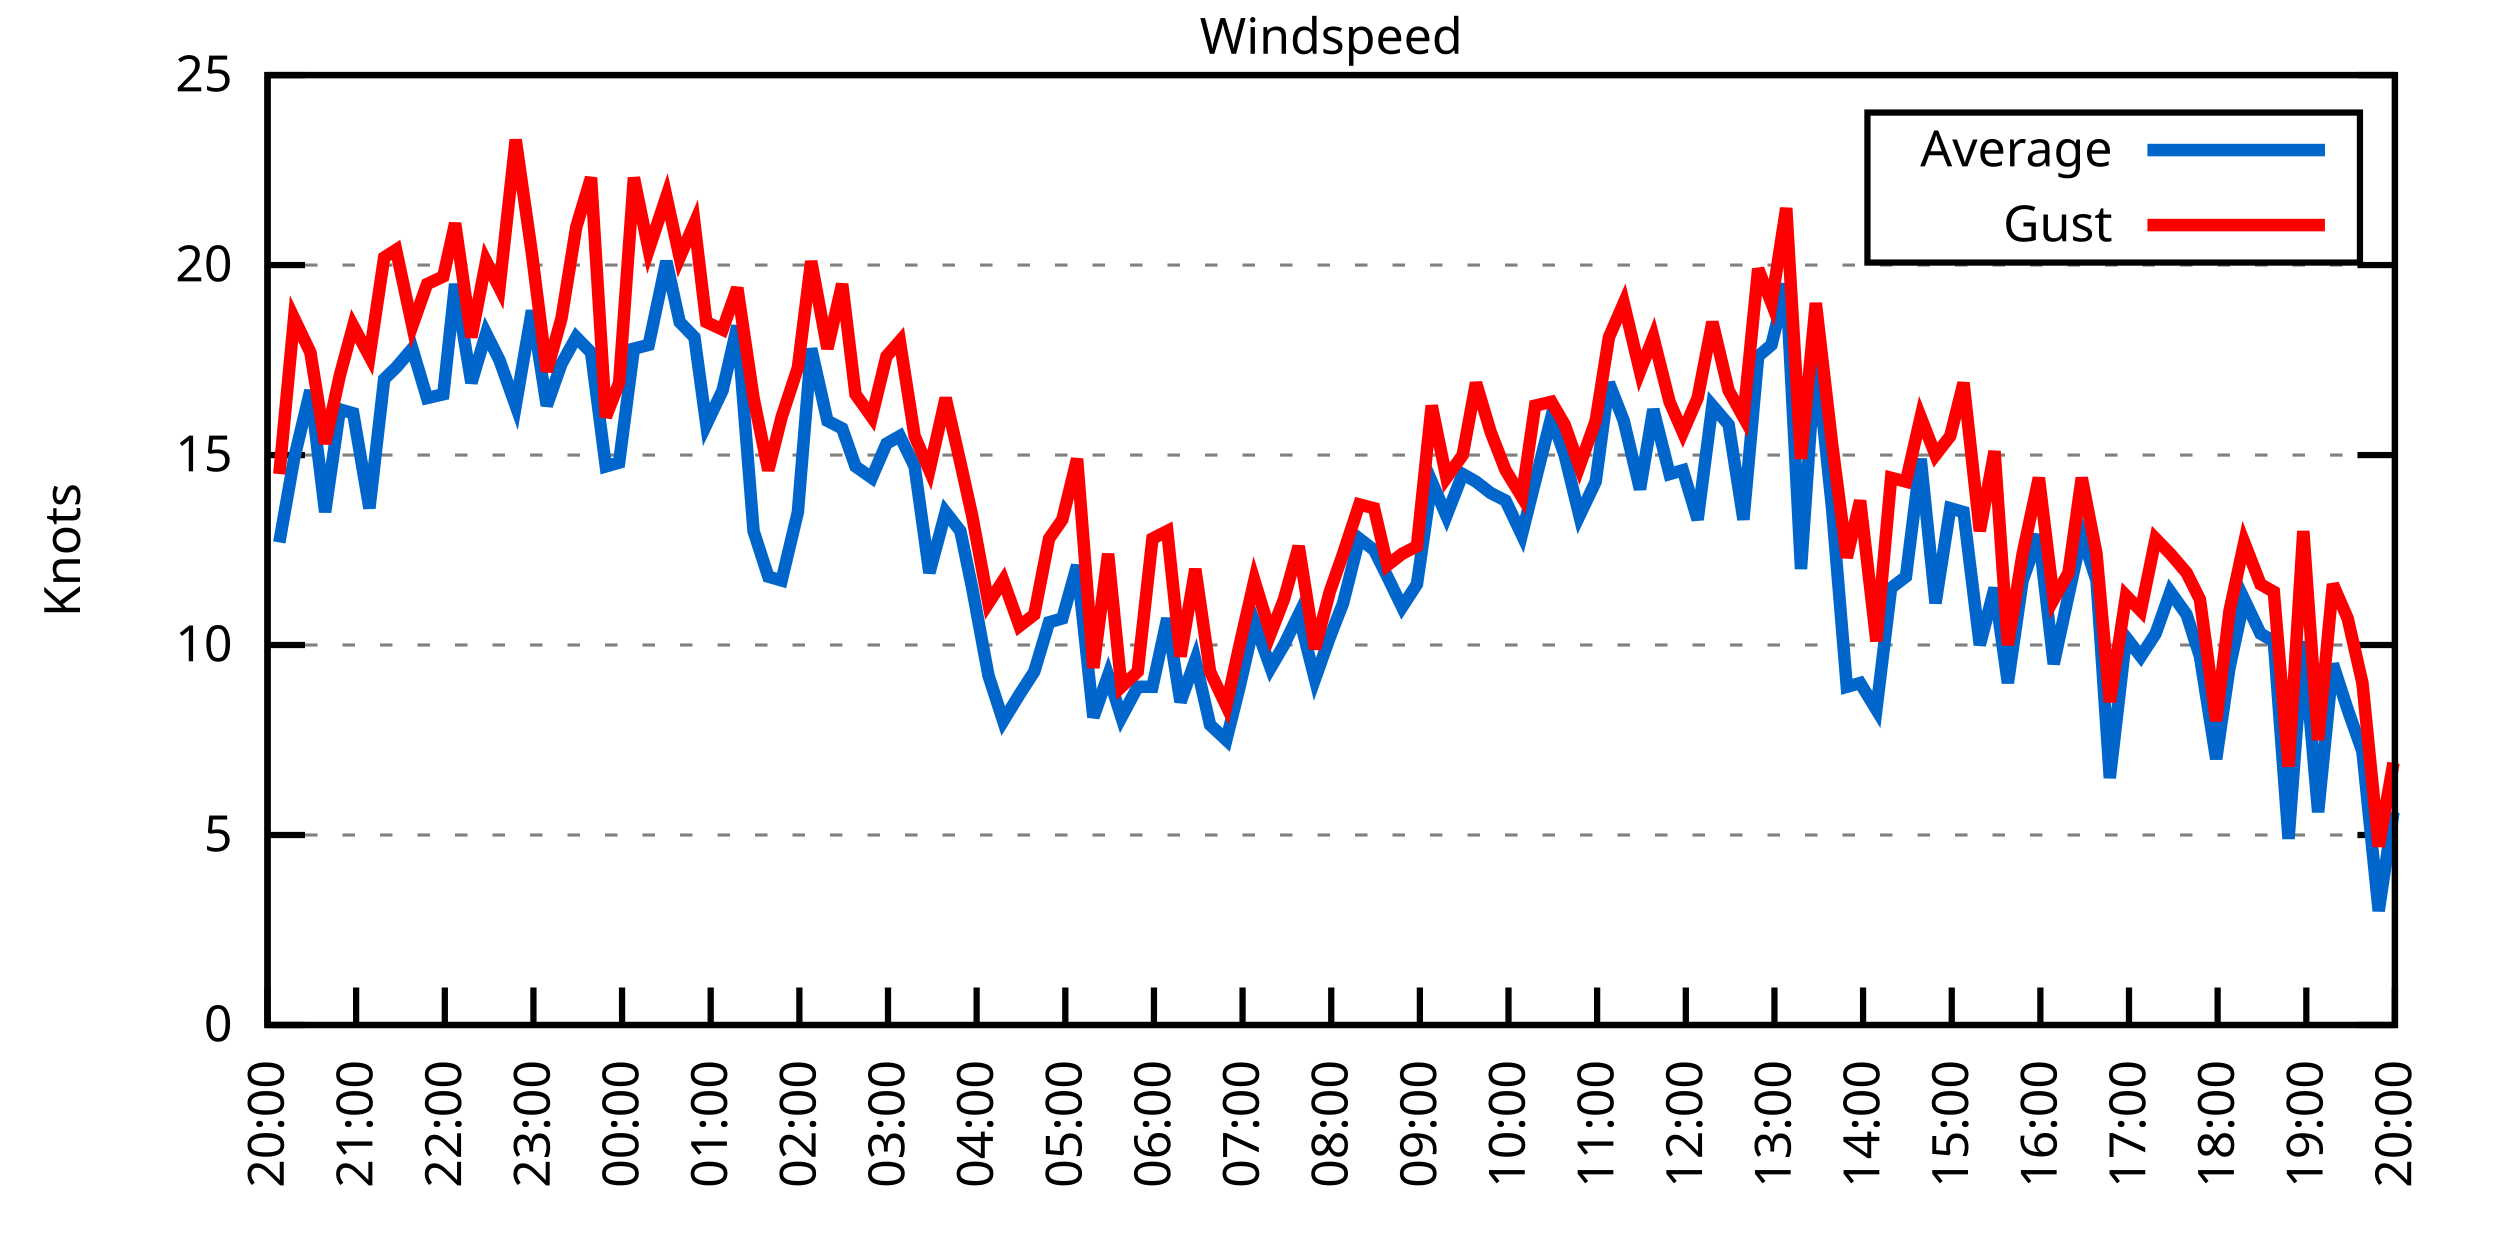
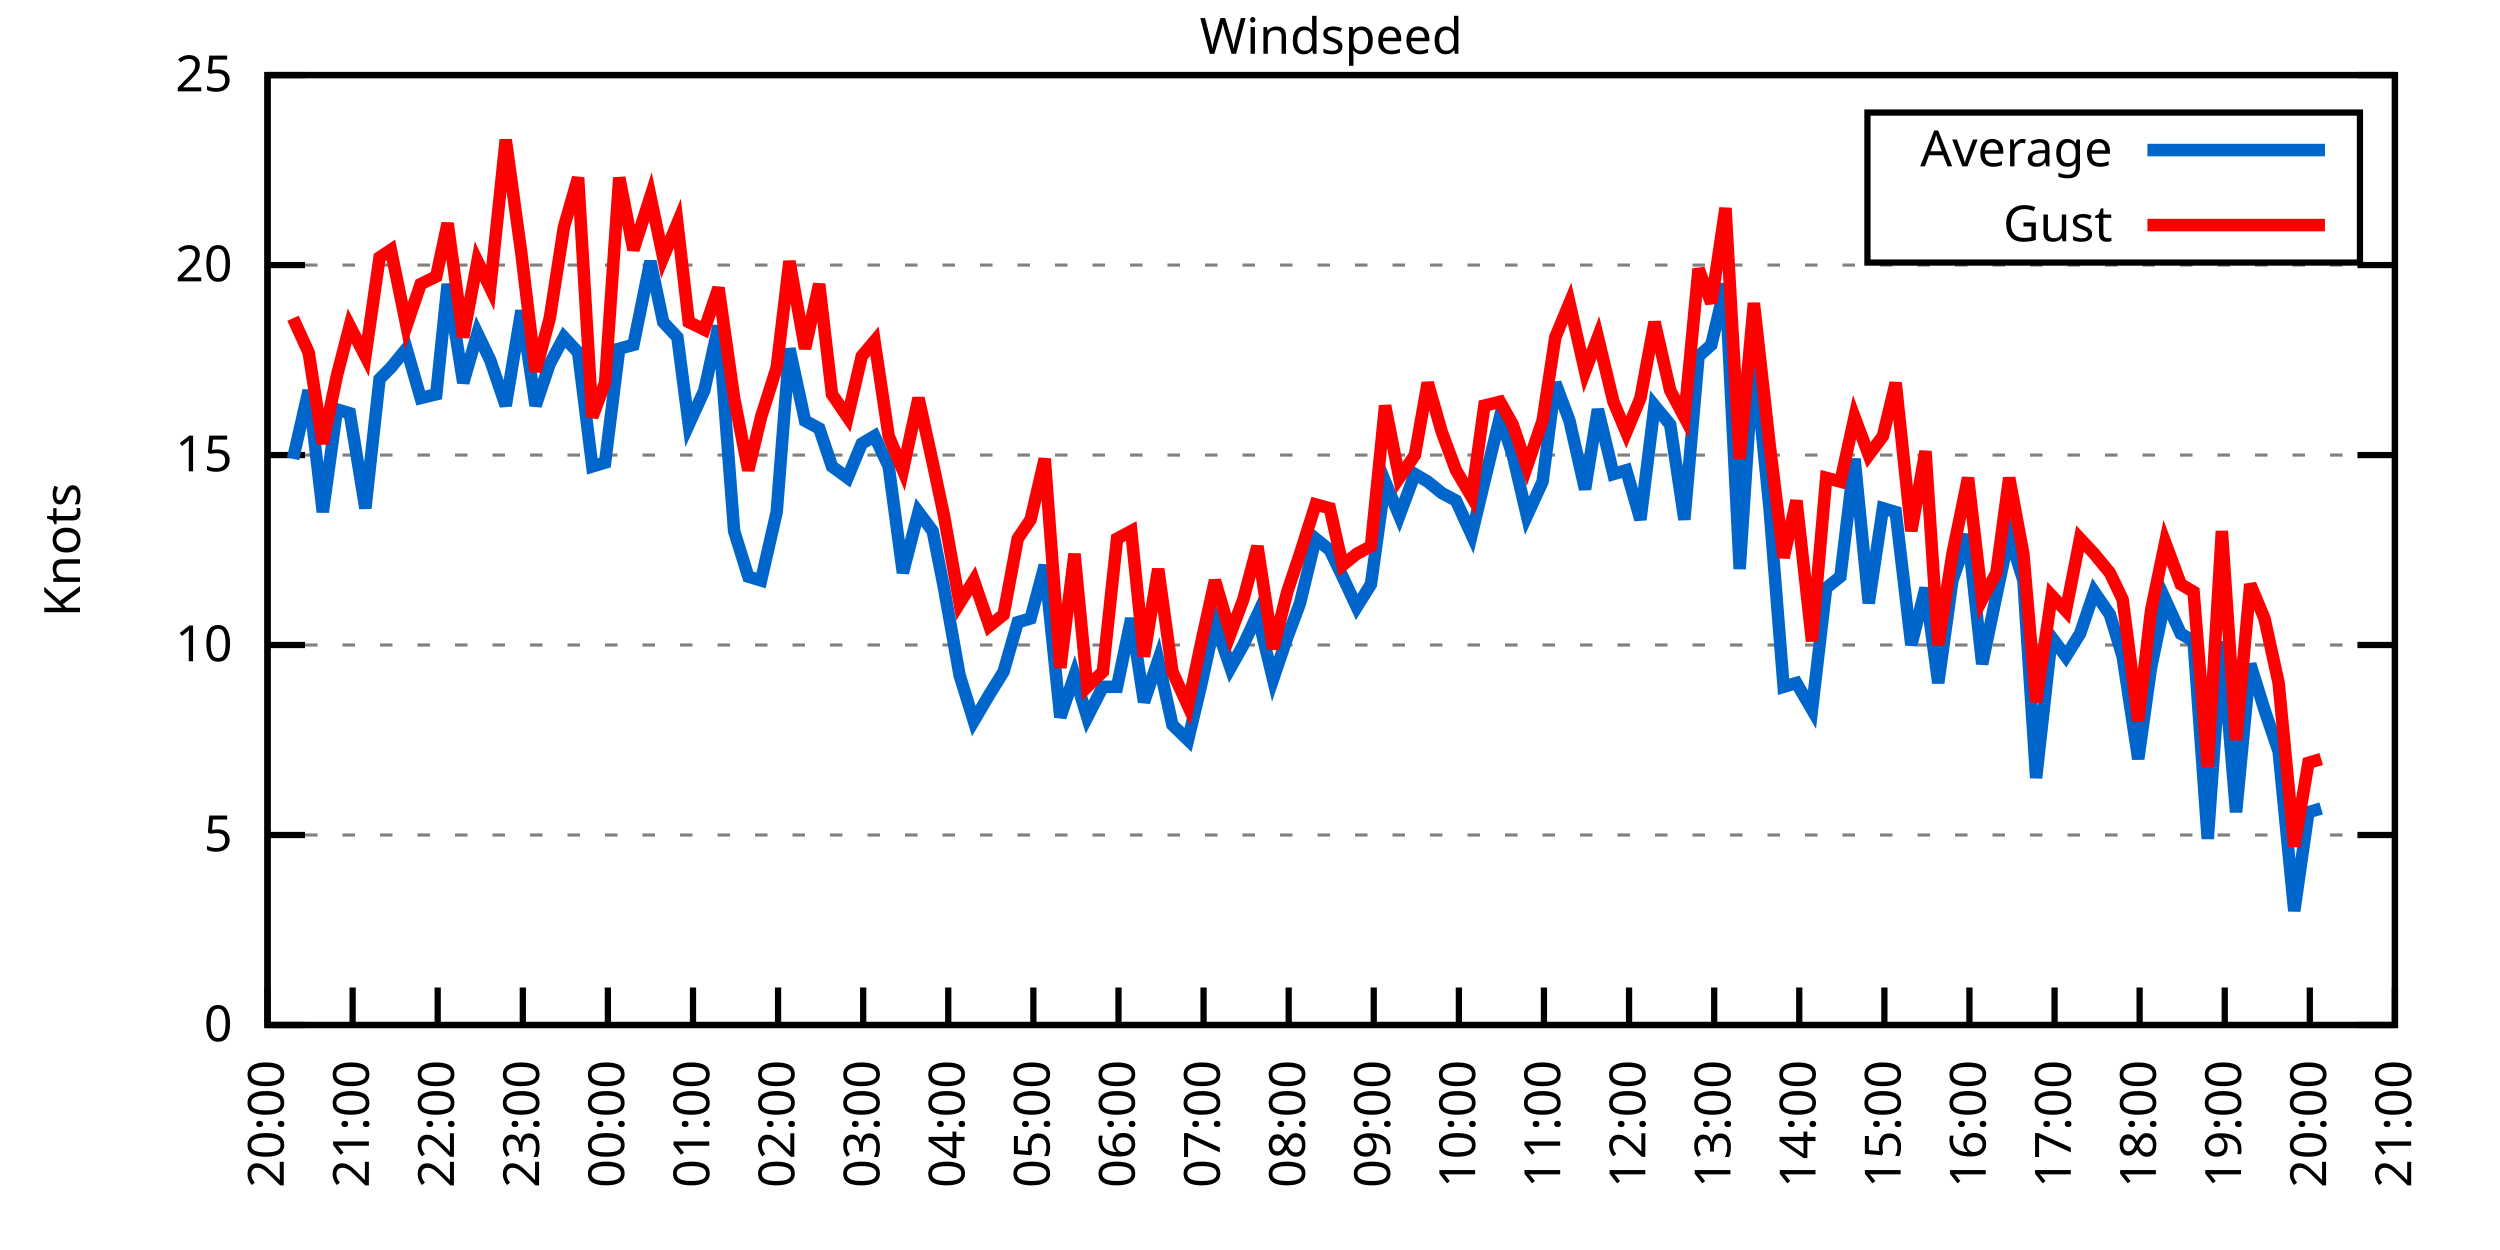
<svg xmlns="http://www.w3.org/2000/svg" xmlns:xlink="http://www.w3.org/1999/xlink" width="400" height="200" viewBox="0 0 400 200">
  <g id="gnuplot_canvas">
    <rect x="0" y="0" width="400" height="200" fill="none" />
    <defs>
      <circle id="gpDot" r="0.5" stroke-width="0.5" stroke="currentColor" />
      <path id="gpPt0" stroke-width="0.333" stroke="currentColor" d="M-1,0 h2 M0,-1 v2" />
      <path id="gpPt1" stroke-width="0.333" stroke="currentColor" d="M-1,-1 L1,1 M1,-1 L-1,1" />
      <path id="gpPt2" stroke-width="0.333" stroke="currentColor" d="M-1,0 L1,0 M0,-1 L0,1 M-1,-1 L1,1 M-1,1 L1,-1" />
      <rect id="gpPt3" stroke-width="0.333" stroke="currentColor" x="-1" y="-1" width="2" height="2" />
      <rect id="gpPt4" stroke-width="0.333" stroke="currentColor" fill="currentColor" x="-1" y="-1" width="2" height="2" />
      <circle id="gpPt5" stroke-width="0.333" stroke="currentColor" cx="0" cy="0" r="1" />
      <use xlink:href="#gpPt5" id="gpPt6" fill="currentColor" stroke="none" />
      <path id="gpPt7" stroke-width="0.333" stroke="currentColor" d="M0,-1.33 L-1.33,0.67 L1.33,0.67 z" />
      <use xlink:href="#gpPt7" id="gpPt8" fill="currentColor" stroke="none" />
      <use xlink:href="#gpPt7" id="gpPt9" stroke="currentColor" transform="rotate(180)" />
      <use xlink:href="#gpPt9" id="gpPt10" fill="currentColor" stroke="none" />
      <use xlink:href="#gpPt3" id="gpPt11" stroke="currentColor" transform="rotate(45)" />
      <use xlink:href="#gpPt11" id="gpPt12" fill="currentColor" stroke="none" />
      <path id="gpPt13" stroke-width="0.333" stroke="currentColor" d="M0,1.330 L1.265,0.411 L0.782,-1.067 L-0.782,-1.076 L-1.265,0.411 z" />
      <use xlink:href="#gpPt13" id="gpPt14" fill="currentColor" stroke="none" />
      <filter id="textbox" filterUnits="objectBoundingBox" x="0" y="0" height="1" width="1">
        <feFlood flood-color="white" flood-opacity="1" result="bgnd" />
        <feComposite in="SourceGraphic" in2="bgnd" operator="atop" />
      </filter>
      <filter id="greybox" filterUnits="objectBoundingBox" x="0" y="0" height="1" width="1">
        <feFlood flood-color="lightgrey" flood-opacity="1" result="grey" />
        <feComposite in="SourceGraphic" in2="grey" operator="atop" />
      </filter>
    </defs>
    <g fill="none" color="white" stroke="currentColor" stroke-width="1.00" stroke-linecap="butt" stroke-linejoin="miter">
</g>
    <g fill="none" color="black" stroke="currentColor" stroke-width="1.00" stroke-linecap="butt" stroke-linejoin="miter">
      <g stroke="none" shape-rendering="crispEdges">
        <polygon fill="rgb(255, 255, 255)" points="42.80,164.00 383.18,164.00 383.18,12.02 42.80,12.02 " />
      </g>
    </g>
    <g fill="none" color="black" stroke="currentColor" stroke-width="1.00" stroke-linecap="butt" stroke-linejoin="miter">
</g>
    <g fill="none" color="black" stroke="black" stroke-width="0.50" stroke-linecap="butt" stroke-linejoin="miter">
</g>
    <g fill="none" color="gray" stroke="currentColor" stroke-width="0.50" stroke-linecap="butt" stroke-linejoin="miter">
      <path stroke="gray" stroke-dasharray="2,4" class="gridline" d="M42.80,164.00 L383.19,164.00  " />
    </g>
    <g fill="none" color="gray" stroke="gray" stroke-width="1.00" stroke-linecap="butt" stroke-linejoin="miter">
</g>
    <g fill="none" color="black" stroke="currentColor" stroke-width="1.00" stroke-linecap="butt" stroke-linejoin="miter">
      <path stroke="black" d="M42.80,164.00 L48.80,164.00 M383.19,164.00 L377.19,164.00  " />
      <g transform="translate(37.20,166.60)" stroke="none" fill="black" font-family="Sans" font-size="8.00" text-anchor="end">
        <text>
          <tspan font-family="Sans"> 0</tspan>
        </text>
      </g>
    </g>
    <g fill="none" color="black" stroke="currentColor" stroke-width="1.00" stroke-linecap="butt" stroke-linejoin="miter">
</g>
    <g fill="none" color="black" stroke="black" stroke-width="0.50" stroke-linecap="butt" stroke-linejoin="miter">
</g>
    <g fill="none" color="gray" stroke="currentColor" stroke-width="0.50" stroke-linecap="butt" stroke-linejoin="miter">
      <path stroke="gray" stroke-dasharray="2,4" class="gridline" d="M42.80,133.60 L383.19,133.60  " />
    </g>
    <g fill="none" color="gray" stroke="gray" stroke-width="1.00" stroke-linecap="butt" stroke-linejoin="miter">
</g>
    <g fill="none" color="black" stroke="currentColor" stroke-width="1.00" stroke-linecap="butt" stroke-linejoin="miter">
      <path stroke="black" d="M42.80,133.60 L48.80,133.60 M383.19,133.60 L377.19,133.60  " />
      <g transform="translate(37.20,136.20)" stroke="none" fill="black" font-family="Sans" font-size="8.00" text-anchor="end">
        <text>
          <tspan font-family="Sans"> 5</tspan>
        </text>
      </g>
    </g>
    <g fill="none" color="black" stroke="currentColor" stroke-width="1.00" stroke-linecap="butt" stroke-linejoin="miter">
</g>
    <g fill="none" color="black" stroke="black" stroke-width="0.50" stroke-linecap="butt" stroke-linejoin="miter">
</g>
    <g fill="none" color="gray" stroke="currentColor" stroke-width="0.50" stroke-linecap="butt" stroke-linejoin="miter">
      <path stroke="gray" stroke-dasharray="2,4" class="gridline" d="M42.80,103.20 L383.19,103.20  " />
    </g>
    <g fill="none" color="gray" stroke="gray" stroke-width="1.00" stroke-linecap="butt" stroke-linejoin="miter">
</g>
    <g fill="none" color="black" stroke="currentColor" stroke-width="1.00" stroke-linecap="butt" stroke-linejoin="miter">
      <path stroke="black" d="M42.80,103.20 L48.80,103.20 M383.19,103.20 L377.19,103.20  " />
      <g transform="translate(37.20,105.80)" stroke="none" fill="black" font-family="Sans" font-size="8.00" text-anchor="end">
        <text>
          <tspan font-family="Sans"> 10</tspan>
        </text>
      </g>
    </g>
    <g fill="none" color="black" stroke="currentColor" stroke-width="1.00" stroke-linecap="butt" stroke-linejoin="miter">
</g>
    <g fill="none" color="black" stroke="black" stroke-width="0.50" stroke-linecap="butt" stroke-linejoin="miter">
</g>
    <g fill="none" color="gray" stroke="currentColor" stroke-width="0.50" stroke-linecap="butt" stroke-linejoin="miter">
      <path stroke="gray" stroke-dasharray="2,4" class="gridline" d="M42.80,72.81 L383.19,72.81  " />
    </g>
    <g fill="none" color="gray" stroke="gray" stroke-width="1.00" stroke-linecap="butt" stroke-linejoin="miter">
</g>
    <g fill="none" color="black" stroke="currentColor" stroke-width="1.00" stroke-linecap="butt" stroke-linejoin="miter">
      <path stroke="black" d="M42.80,72.81 L48.80,72.81 M383.19,72.81 L377.19,72.81  " />
      <g transform="translate(37.20,75.41)" stroke="none" fill="black" font-family="Sans" font-size="8.00" text-anchor="end">
        <text>
          <tspan font-family="Sans"> 15</tspan>
        </text>
      </g>
    </g>
    <g fill="none" color="black" stroke="currentColor" stroke-width="1.00" stroke-linecap="butt" stroke-linejoin="miter">
</g>
    <g fill="none" color="black" stroke="black" stroke-width="0.50" stroke-linecap="butt" stroke-linejoin="miter">
</g>
    <g fill="none" color="gray" stroke="currentColor" stroke-width="0.50" stroke-linecap="butt" stroke-linejoin="miter">
      <path stroke="gray" stroke-dasharray="2,4" class="gridline" d="M42.80,42.41 L383.19,42.41  " />
    </g>
    <g fill="none" color="gray" stroke="gray" stroke-width="1.00" stroke-linecap="butt" stroke-linejoin="miter">
</g>
    <g fill="none" color="black" stroke="currentColor" stroke-width="1.00" stroke-linecap="butt" stroke-linejoin="miter">
      <path stroke="black" d="M42.80,42.41 L48.80,42.41 M383.19,42.41 L377.19,42.41  " />
      <g transform="translate(37.20,45.01)" stroke="none" fill="black" font-family="Sans" font-size="8.00" text-anchor="end">
        <text>
          <tspan font-family="Sans"> 20</tspan>
        </text>
      </g>
    </g>
    <g fill="none" color="black" stroke="currentColor" stroke-width="1.00" stroke-linecap="butt" stroke-linejoin="miter">
</g>
    <g fill="none" color="black" stroke="black" stroke-width="0.50" stroke-linecap="butt" stroke-linejoin="miter">
</g>
    <g fill="none" color="gray" stroke="currentColor" stroke-width="0.50" stroke-linecap="butt" stroke-linejoin="miter">
      <path stroke="gray" stroke-dasharray="2,4" class="gridline" d="M42.80,12.01 L383.19,12.01  " />
    </g>
    <g fill="none" color="gray" stroke="gray" stroke-width="1.00" stroke-linecap="butt" stroke-linejoin="miter">
</g>
    <g fill="none" color="black" stroke="currentColor" stroke-width="1.00" stroke-linecap="butt" stroke-linejoin="miter">
      <path stroke="black" d="M42.80,12.01 L48.80,12.01 M383.19,12.01 L377.19,12.01  " />
      <g transform="translate(37.20,14.61)" stroke="none" fill="black" font-family="Sans" font-size="8.00" text-anchor="end">
        <text>
          <tspan font-family="Sans"> 25</tspan>
        </text>
      </g>
    </g>
    <g fill="none" color="black" stroke="currentColor" stroke-width="1.00" stroke-linecap="butt" stroke-linejoin="miter">
      <path stroke="black" d="M42.80,164.00 L42.80,158.00  " />
      <g transform="translate(45.40,169.60) rotate(270.00)" stroke="none" fill="black" font-family="Sans" font-size="8.00" text-anchor="end">
        <text>
          <tspan font-family="Sans">20:00</tspan>
        </text>
      </g>
    </g>
    <g fill="none" color="black" stroke="currentColor" stroke-width="1.00" stroke-linecap="butt" stroke-linejoin="miter">
-       <path stroke="black" d="M56.98,164.00 L56.98,158.00  " />
-       <g transform="translate(59.58,169.60) rotate(270.00)" stroke="none" fill="black" font-family="Sans" font-size="8.00" text-anchor="end">
+       <path stroke="black" d="M56.42,164.00 L56.42,158.00  " />
+       <g transform="translate(59.02,169.60) rotate(270.00)" stroke="none" fill="black" font-family="Sans" font-size="8.00" text-anchor="end">
        <text>
          <tspan font-family="Sans">21:00</tspan>
        </text>
      </g>
    </g>
    <g fill="none" color="black" stroke="currentColor" stroke-width="1.00" stroke-linecap="butt" stroke-linejoin="miter">
-       <path stroke="black" d="M71.17,164.00 L71.17,158.00  " />
-       <g transform="translate(73.77,169.60) rotate(270.00)" stroke="none" fill="black" font-family="Sans" font-size="8.00" text-anchor="end">
+       <path stroke="black" d="M70.03,164.00 L70.03,158.00  " />
+       <g transform="translate(72.63,169.60) rotate(270.00)" stroke="none" fill="black" font-family="Sans" font-size="8.00" text-anchor="end">
        <text>
          <tspan font-family="Sans">22:00</tspan>
        </text>
      </g>
    </g>
    <g fill="none" color="black" stroke="currentColor" stroke-width="1.00" stroke-linecap="butt" stroke-linejoin="miter">
-       <path stroke="black" d="M85.35,164.00 L85.35,158.00  " />
-       <g transform="translate(87.95,169.60) rotate(270.00)" stroke="none" fill="black" font-family="Sans" font-size="8.00" text-anchor="end">
+       <path stroke="black" d="M83.65,164.00 L83.65,158.00  " />
+       <g transform="translate(86.25,169.60) rotate(270.00)" stroke="none" fill="black" font-family="Sans" font-size="8.00" text-anchor="end">
        <text>
          <tspan font-family="Sans">23:00</tspan>
        </text>
      </g>
    </g>
    <g fill="none" color="black" stroke="currentColor" stroke-width="1.00" stroke-linecap="butt" stroke-linejoin="miter">
-       <path stroke="black" d="M99.53,164.00 L99.53,158.00  " />
-       <g transform="translate(102.13,169.60) rotate(270.00)" stroke="none" fill="black" font-family="Sans" font-size="8.00" text-anchor="end">
+       <path stroke="black" d="M97.26,164.00 L97.26,158.00  " />
+       <g transform="translate(99.86,169.60) rotate(270.00)" stroke="none" fill="black" font-family="Sans" font-size="8.00" text-anchor="end">
        <text>
          <tspan font-family="Sans">00:00</tspan>
        </text>
      </g>
    </g>
    <g fill="none" color="black" stroke="currentColor" stroke-width="1.00" stroke-linecap="butt" stroke-linejoin="miter">
-       <path stroke="black" d="M113.71,164.00 L113.71,158.00  " />
-       <g transform="translate(116.31,169.60) rotate(270.00)" stroke="none" fill="black" font-family="Sans" font-size="8.00" text-anchor="end">
+       <path stroke="black" d="M110.88,164.00 L110.88,158.00  " />
+       <g transform="translate(113.48,169.60) rotate(270.00)" stroke="none" fill="black" font-family="Sans" font-size="8.00" text-anchor="end">
        <text>
          <tspan font-family="Sans">01:00</tspan>
        </text>
      </g>
    </g>
    <g fill="none" color="black" stroke="currentColor" stroke-width="1.00" stroke-linecap="butt" stroke-linejoin="miter">
-       <path stroke="black" d="M127.90,164.00 L127.90,158.00  " />
-       <g transform="translate(130.50,169.60) rotate(270.00)" stroke="none" fill="black" font-family="Sans" font-size="8.00" text-anchor="end">
+       <path stroke="black" d="M124.49,164.00 L124.49,158.00  " />
+       <g transform="translate(127.09,169.60) rotate(270.00)" stroke="none" fill="black" font-family="Sans" font-size="8.00" text-anchor="end">
        <text>
          <tspan font-family="Sans">02:00</tspan>
        </text>
      </g>
    </g>
    <g fill="none" color="black" stroke="currentColor" stroke-width="1.00" stroke-linecap="butt" stroke-linejoin="miter">
-       <path stroke="black" d="M142.08,164.00 L142.08,158.00  " />
-       <g transform="translate(144.68,169.60) rotate(270.00)" stroke="none" fill="black" font-family="Sans" font-size="8.00" text-anchor="end">
+       <path stroke="black" d="M138.11,164.00 L138.11,158.00  " />
+       <g transform="translate(140.71,169.60) rotate(270.00)" stroke="none" fill="black" font-family="Sans" font-size="8.00" text-anchor="end">
        <text>
          <tspan font-family="Sans">03:00</tspan>
        </text>
      </g>
    </g>
    <g fill="none" color="black" stroke="currentColor" stroke-width="1.00" stroke-linecap="butt" stroke-linejoin="miter">
-       <path stroke="black" d="M156.26,164.00 L156.26,158.00  " />
-       <g transform="translate(158.86,169.60) rotate(270.00)" stroke="none" fill="black" font-family="Sans" font-size="8.00" text-anchor="end">
+       <path stroke="black" d="M151.72,164.00 L151.72,158.00  " />
+       <g transform="translate(154.32,169.60) rotate(270.00)" stroke="none" fill="black" font-family="Sans" font-size="8.00" text-anchor="end">
        <text>
          <tspan font-family="Sans">04:00</tspan>
        </text>
      </g>
    </g>
    <g fill="none" color="black" stroke="currentColor" stroke-width="1.00" stroke-linecap="butt" stroke-linejoin="miter">
-       <path stroke="black" d="M170.45,164.00 L170.45,158.00  " />
-       <g transform="translate(173.05,169.60) rotate(270.00)" stroke="none" fill="black" font-family="Sans" font-size="8.00" text-anchor="end">
+       <path stroke="black" d="M165.34,164.00 L165.34,158.00  " />
+       <g transform="translate(167.94,169.60) rotate(270.00)" stroke="none" fill="black" font-family="Sans" font-size="8.00" text-anchor="end">
        <text>
          <tspan font-family="Sans">05:00</tspan>
        </text>
      </g>
    </g>
    <g fill="none" color="black" stroke="currentColor" stroke-width="1.00" stroke-linecap="butt" stroke-linejoin="miter">
-       <path stroke="black" d="M184.63,164.00 L184.63,158.00  " />
-       <g transform="translate(187.23,169.60) rotate(270.00)" stroke="none" fill="black" font-family="Sans" font-size="8.00" text-anchor="end">
+       <path stroke="black" d="M178.96,164.00 L178.96,158.00  " />
+       <g transform="translate(181.56,169.60) rotate(270.00)" stroke="none" fill="black" font-family="Sans" font-size="8.00" text-anchor="end">
        <text>
          <tspan font-family="Sans">06:00</tspan>
        </text>
      </g>
    </g>
    <g fill="none" color="black" stroke="currentColor" stroke-width="1.00" stroke-linecap="butt" stroke-linejoin="miter">
-       <path stroke="black" d="M198.81,164.00 L198.81,158.00  " />
-       <g transform="translate(201.41,169.60) rotate(270.00)" stroke="none" fill="black" font-family="Sans" font-size="8.00" text-anchor="end">
+       <path stroke="black" d="M192.57,164.00 L192.57,158.00  " />
+       <g transform="translate(195.17,169.60) rotate(270.00)" stroke="none" fill="black" font-family="Sans" font-size="8.00" text-anchor="end">
        <text>
          <tspan font-family="Sans">07:00</tspan>
        </text>
      </g>
    </g>
    <g fill="none" color="black" stroke="currentColor" stroke-width="1.00" stroke-linecap="butt" stroke-linejoin="miter">
-       <path stroke="black" d="M213.00,164.00 L213.00,158.00  " />
-       <g transform="translate(215.60,169.60) rotate(270.00)" stroke="none" fill="black" font-family="Sans" font-size="8.00" text-anchor="end">
+       <path stroke="black" d="M206.19,164.00 L206.19,158.00  " />
+       <g transform="translate(208.79,169.60) rotate(270.00)" stroke="none" fill="black" font-family="Sans" font-size="8.00" text-anchor="end">
        <text>
          <tspan font-family="Sans">08:00</tspan>
        </text>
      </g>
    </g>
    <g fill="none" color="black" stroke="currentColor" stroke-width="1.00" stroke-linecap="butt" stroke-linejoin="miter">
-       <path stroke="black" d="M227.18,164.00 L227.18,158.00  " />
-       <g transform="translate(229.78,169.60) rotate(270.00)" stroke="none" fill="black" font-family="Sans" font-size="8.00" text-anchor="end">
+       <path stroke="black" d="M219.80,164.00 L219.80,158.00  " />
+       <g transform="translate(222.40,169.60) rotate(270.00)" stroke="none" fill="black" font-family="Sans" font-size="8.00" text-anchor="end">
        <text>
          <tspan font-family="Sans">09:00</tspan>
        </text>
      </g>
    </g>
    <g fill="none" color="black" stroke="currentColor" stroke-width="1.00" stroke-linecap="butt" stroke-linejoin="miter">
-       <path stroke="black" d="M241.36,164.00 L241.36,158.00  " />
-       <g transform="translate(243.96,169.60) rotate(270.00)" stroke="none" fill="black" font-family="Sans" font-size="8.00" text-anchor="end">
+       <path stroke="black" d="M233.42,164.00 L233.42,158.00  " />
+       <g transform="translate(236.02,169.60) rotate(270.00)" stroke="none" fill="black" font-family="Sans" font-size="8.00" text-anchor="end">
        <text>
          <tspan font-family="Sans">10:00</tspan>
        </text>
      </g>
    </g>
    <g fill="none" color="black" stroke="currentColor" stroke-width="1.00" stroke-linecap="butt" stroke-linejoin="miter">
-       <path stroke="black" d="M255.54,164.00 L255.54,158.00  " />
-       <g transform="translate(258.14,169.60) rotate(270.00)" stroke="none" fill="black" font-family="Sans" font-size="8.00" text-anchor="end">
+       <path stroke="black" d="M247.03,164.00 L247.03,158.00  " />
+       <g transform="translate(249.63,169.60) rotate(270.00)" stroke="none" fill="black" font-family="Sans" font-size="8.00" text-anchor="end">
        <text>
          <tspan font-family="Sans">11:00</tspan>
        </text>
      </g>
    </g>
    <g fill="none" color="black" stroke="currentColor" stroke-width="1.00" stroke-linecap="butt" stroke-linejoin="miter">
-       <path stroke="black" d="M269.73,164.00 L269.73,158.00  " />
-       <g transform="translate(272.33,169.60) rotate(270.00)" stroke="none" fill="black" font-family="Sans" font-size="8.00" text-anchor="end">
+       <path stroke="black" d="M260.65,164.00 L260.65,158.00  " />
+       <g transform="translate(263.25,169.60) rotate(270.00)" stroke="none" fill="black" font-family="Sans" font-size="8.00" text-anchor="end">
        <text>
          <tspan font-family="Sans">12:00</tspan>
        </text>
      </g>
    </g>
    <g fill="none" color="black" stroke="currentColor" stroke-width="1.00" stroke-linecap="butt" stroke-linejoin="miter">
-       <path stroke="black" d="M283.91,164.00 L283.91,158.00  " />
-       <g transform="translate(286.51,169.60) rotate(270.00)" stroke="none" fill="black" font-family="Sans" font-size="8.00" text-anchor="end">
+       <path stroke="black" d="M274.27,164.00 L274.27,158.00  " />
+       <g transform="translate(276.87,169.60) rotate(270.00)" stroke="none" fill="black" font-family="Sans" font-size="8.00" text-anchor="end">
        <text>
          <tspan font-family="Sans">13:00</tspan>
        </text>
      </g>
    </g>
    <g fill="none" color="black" stroke="currentColor" stroke-width="1.00" stroke-linecap="butt" stroke-linejoin="miter">
-       <path stroke="black" d="M298.09,164.00 L298.09,158.00  " />
-       <g transform="translate(300.69,169.60) rotate(270.00)" stroke="none" fill="black" font-family="Sans" font-size="8.00" text-anchor="end">
+       <path stroke="black" d="M287.88,164.00 L287.88,158.00  " />
+       <g transform="translate(290.48,169.60) rotate(270.00)" stroke="none" fill="black" font-family="Sans" font-size="8.00" text-anchor="end">
        <text>
          <tspan font-family="Sans">14:00</tspan>
        </text>
      </g>
    </g>
    <g fill="none" color="black" stroke="currentColor" stroke-width="1.00" stroke-linecap="butt" stroke-linejoin="miter">
-       <path stroke="black" d="M312.28,164.00 L312.28,158.00  " />
-       <g transform="translate(314.88,169.60) rotate(270.00)" stroke="none" fill="black" font-family="Sans" font-size="8.00" text-anchor="end">
+       <path stroke="black" d="M301.50,164.00 L301.50,158.00  " />
+       <g transform="translate(304.10,169.60) rotate(270.00)" stroke="none" fill="black" font-family="Sans" font-size="8.00" text-anchor="end">
        <text>
          <tspan font-family="Sans">15:00</tspan>
        </text>
      </g>
    </g>
    <g fill="none" color="black" stroke="currentColor" stroke-width="1.00" stroke-linecap="butt" stroke-linejoin="miter">
-       <path stroke="black" d="M326.46,164.00 L326.46,158.00  " />
-       <g transform="translate(329.06,169.60) rotate(270.00)" stroke="none" fill="black" font-family="Sans" font-size="8.00" text-anchor="end">
+       <path stroke="black" d="M315.11,164.00 L315.11,158.00  " />
+       <g transform="translate(317.71,169.60) rotate(270.00)" stroke="none" fill="black" font-family="Sans" font-size="8.00" text-anchor="end">
        <text>
          <tspan font-family="Sans">16:00</tspan>
        </text>
      </g>
    </g>
    <g fill="none" color="black" stroke="currentColor" stroke-width="1.00" stroke-linecap="butt" stroke-linejoin="miter">
-       <path stroke="black" d="M340.64,164.00 L340.64,158.00  " />
-       <g transform="translate(343.24,169.60) rotate(270.00)" stroke="none" fill="black" font-family="Sans" font-size="8.00" text-anchor="end">
+       <path stroke="black" d="M328.73,164.00 L328.73,158.00  " />
+       <g transform="translate(331.33,169.60) rotate(270.00)" stroke="none" fill="black" font-family="Sans" font-size="8.00" text-anchor="end">
        <text>
          <tspan font-family="Sans">17:00</tspan>
        </text>
      </g>
    </g>
    <g fill="none" color="black" stroke="currentColor" stroke-width="1.00" stroke-linecap="butt" stroke-linejoin="miter">
-       <path stroke="black" d="M354.82,164.00 L354.82,158.00  " />
-       <g transform="translate(357.42,169.60) rotate(270.00)" stroke="none" fill="black" font-family="Sans" font-size="8.00" text-anchor="end">
+       <path stroke="black" d="M342.34,164.00 L342.34,158.00  " />
+       <g transform="translate(344.94,169.60) rotate(270.00)" stroke="none" fill="black" font-family="Sans" font-size="8.00" text-anchor="end">
        <text>
          <tspan font-family="Sans">18:00</tspan>
        </text>
      </g>
    </g>
    <g fill="none" color="black" stroke="currentColor" stroke-width="1.00" stroke-linecap="butt" stroke-linejoin="miter">
-       <path stroke="black" d="M369.01,164.00 L369.01,158.00  " />
-       <g transform="translate(371.61,169.60) rotate(270.00)" stroke="none" fill="black" font-family="Sans" font-size="8.00" text-anchor="end">
+       <path stroke="black" d="M355.96,164.00 L355.96,158.00  " />
+       <g transform="translate(358.56,169.60) rotate(270.00)" stroke="none" fill="black" font-family="Sans" font-size="8.00" text-anchor="end">
        <text>
          <tspan font-family="Sans">19:00</tspan>
+         </text>
+       </g>
+     </g>
+     <g fill="none" color="black" stroke="currentColor" stroke-width="1.00" stroke-linecap="butt" stroke-linejoin="miter">
+       <path stroke="black" d="M369.57,164.00 L369.57,158.00  " />
+       <g transform="translate(372.17,169.60) rotate(270.00)" stroke="none" fill="black" font-family="Sans" font-size="8.00" text-anchor="end">
+         <text>
+           <tspan font-family="Sans">20:00</tspan>
        </text>
      </g>
    </g>
    <g fill="none" color="black" stroke="currentColor" stroke-width="1.00" stroke-linecap="butt" stroke-linejoin="miter">
      <path stroke="black" d="M383.19,164.00 L383.19,158.00  " />
      <g transform="translate(385.79,169.60) rotate(270.00)" stroke="none" fill="black" font-family="Sans" font-size="8.00" text-anchor="end">
        <text>
-           <tspan font-family="Sans">20:00</tspan>
+           <tspan font-family="Sans">21:00</tspan>
        </text>
      </g>
    </g>
    <g fill="none" color="black" stroke="currentColor" stroke-width="1.00" stroke-linecap="butt" stroke-linejoin="miter">
</g>
    <g fill="none" color="black" stroke="currentColor" stroke-width="1.00" stroke-linecap="butt" stroke-linejoin="miter">
      <path stroke="black" d="M42.80,12.01 L42.80,164.00 L383.19,164.00 L383.19,12.01 L42.80,12.01 Z  " />
    </g>
    <g fill="none" color="black" stroke="currentColor" stroke-width="1.00" stroke-linecap="butt" stroke-linejoin="miter">
</g>
    <g fill="none" color="black" stroke="currentColor" stroke-width="1.00" stroke-linecap="butt" stroke-linejoin="miter">
      <path stroke="black" d="M298.79,42.01 L298.79,18.01 L377.59,18.01 L377.59,42.01 L298.79,42.01 Z  " />
    </g>
    <g id="Windspeed_plot_1">
      <g fill="none" color="white" stroke="black" stroke-width="2.00" stroke-linecap="butt" stroke-linejoin="miter">
</g>
      <g fill="none" color="black" stroke="currentColor" stroke-width="2.00" stroke-linecap="butt" stroke-linejoin="miter">
        <g transform="translate(337.99,26.61)" stroke="none" fill="black" font-family="Sans" font-size="8.00" text-anchor="end">
          <text>
            <tspan font-family="Sans">Average</tspan>
          </text>
        </g>
      </g>
      <g fill="none" color="black" stroke="currentColor" stroke-width="2.00" stroke-linecap="butt" stroke-linejoin="miter">
-         <path stroke="rgb(  0, 102, 204)" d="M343.59,24.01 L371.99,24.01 M44.69,86.79 L47.05,73.41 L49.66,62.47 L52.02,81.93 L54.38,65.51 L56.51,66.12   L59.11,81.32 L61.47,60.65 L63.37,58.82 L65.97,55.78 L68.33,63.69 L70.93,63.08 L72.82,45.45 L75.42,61.25   L77.78,53.35 L79.91,57.61 L82.51,64.90 L85.11,49.70 L87.48,64.90 L89.84,58.21 L92.20,53.96 L94.57,56.39   L96.93,74.63 L99.06,74.02 L101.42,55.78 L103.79,55.18 L106.62,41.80 L108.75,51.53 L111.11,53.96 L113.01,67.94   L115.61,62.47 L117.97,52.14 L120.57,84.97 L122.93,92.26 L125.06,92.87 L127.66,81.93 L129.79,55.78 L132.39,67.33   L134.75,68.55 L136.88,74.63 L139.48,76.45 L141.84,70.98 L143.97,69.77 L146.34,74.63 L148.70,91.65 L151.30,81.93   L153.66,84.97 L155.55,94.08 L158.15,108.07 L160.52,115.36 L163.12,111.11 L165.48,107.46 L167.85,99.56 L169.97,98.95   L172.34,90.44 L174.94,114.76 L177.30,108.07 L179.43,114.76 L182.03,109.89 L184.39,109.89 L186.76,98.95 L188.88,112.32   L191.25,105.64 L193.61,115.97 L196.21,118.40 L198.34,109.89 L200.70,99.56 L203.30,106.85 L205.43,103.20 L207.79,98.34   L210.39,108.68 L212.76,101.99 L214.89,96.52 L217.49,86.18 L219.85,88.00 L221.98,92.26 L224.34,97.12 L226.71,93.48   L229.07,77.06 L231.43,82.53 L234.03,75.85 L236.16,77.06 L238.52,78.89 L240.89,80.10 L243.49,85.57 L245.62,77.06   L248.22,66.73 L250.34,72.81 L252.71,82.53 L255.31,77.06 L257.43,61.25 L259.80,67.33 L262.40,78.28 L264.53,65.51   L267.13,75.85 L269.25,75.24 L271.62,83.14 L273.98,64.90 L276.58,67.94 L278.95,83.14 L281.31,57.00 L283.44,55.18   L285.80,45.45 L288.16,91.04 L290.53,56.39 L293.13,81.32 L295.49,109.89 L297.62,109.28 L300.22,113.54 L302.58,94.08   L304.95,92.26 L307.31,73.41 L309.68,96.52 L312.04,81.32 L314.17,81.93 L316.77,103.20 L319.13,94.08 L321.26,109.28   L323.62,92.87 L326.22,85.57 L328.59,106.24 L330.95,95.30 L333.08,85.57 L335.44,92.87 L337.57,124.48 L340.17,101.99   L342.53,105.03 L344.90,101.38 L347.26,94.69 L349.86,98.34 L351.99,105.03 L354.59,121.44 L356.72,106.85 L359.08,95.91   L361.68,101.38 L363.81,102.60 L366.17,134.21 L368.53,102.60 L370.90,129.95 L373.26,106.24 L375.63,113.54 L377.99,120.23   L380.59,145.76 L382.95,129.95  " />
+         <path stroke="rgb(  0, 102, 204)" d="M343.59,24.01 L371.99,24.01 M46.88,73.41 L49.38,62.47 L51.65,81.93 L53.92,65.51 L55.96,66.12 L58.46,81.32   L60.73,60.65 L62.54,58.82 L65.04,55.78 L67.31,63.69 L69.80,63.08 L71.62,45.45 L74.12,61.25 L76.39,53.35   L78.43,57.61 L80.92,64.90 L83.42,49.70 L85.69,64.90 L87.96,58.21 L90.23,53.96 L92.50,56.39 L94.77,74.63   L96.81,74.02 L99.08,55.78 L101.35,55.18 L104.07,41.80 L106.11,51.53 L108.38,53.96 L110.20,67.94 L112.69,62.47   L114.96,52.14 L117.46,84.97 L119.73,92.26 L121.77,92.87 L124.27,81.93 L126.31,55.78 L128.81,67.33 L131.07,68.55   L133.12,74.63 L135.61,76.45 L137.88,70.98 L139.92,69.77 L142.19,74.63 L144.46,91.65 L146.96,81.93 L149.23,84.97   L151.04,94.08 L153.54,108.07 L155.81,115.36 L158.31,111.11 L160.57,107.46 L162.84,99.56 L164.89,98.95 L167.16,90.44   L169.65,114.76 L171.92,108.07 L173.96,114.76 L176.46,109.89 L178.73,109.89 L181.00,98.95 L183.04,112.32 L185.31,105.64   L187.58,115.97 L190.08,118.40 L192.12,109.89 L194.39,99.56 L196.88,106.85 L198.93,103.20 L201.19,98.34 L203.69,108.68   L205.96,101.99 L208.00,96.52 L210.50,86.18 L212.77,88.00 L214.81,92.26 L217.08,97.12 L219.35,93.48 L221.62,77.06   L223.89,82.53 L226.38,75.85 L228.43,77.06 L230.70,78.89 L232.96,80.10 L235.46,85.57 L237.50,77.06 L240.00,66.73   L242.04,72.81 L244.31,82.53 L246.81,77.06 L248.85,61.25 L251.12,67.33 L253.61,78.28 L255.66,65.51 L258.15,75.85   L260.20,75.24 L262.47,83.14 L264.73,64.90 L267.23,67.94 L269.50,83.14 L271.77,57.00 L273.81,55.18 L276.08,45.45   L278.35,91.04 L280.62,56.39 L283.12,81.32 L285.38,109.89 L287.43,109.28 L289.92,113.54 L292.19,94.08 L294.46,92.26   L296.73,73.41 L299.00,96.52 L301.27,81.32 L303.31,81.93 L305.81,103.20 L308.08,94.08 L310.12,109.28 L312.39,92.87   L314.89,85.57 L317.15,106.24 L319.42,95.30 L321.47,85.57 L323.74,92.87 L325.78,124.48 L328.27,101.99 L330.54,105.03   L332.81,101.38 L335.08,94.69 L337.58,98.34 L339.62,105.03 L342.12,121.44 L344.16,106.85 L346.43,95.91 L348.92,101.38   L350.97,102.60 L353.24,134.21 L355.50,102.60 L357.77,129.95 L360.04,106.24 L362.31,113.54 L364.58,120.23 L367.08,145.76   L369.35,129.95 L371.39,129.35  " />
      </g>
    </g>
    <g id="Windspeed_plot_2">
      <g fill="none" color="black" stroke="currentColor" stroke-width="2.00" stroke-linecap="butt" stroke-linejoin="miter">
        <g transform="translate(337.99,38.61)" stroke="none" fill="black" font-family="Sans" font-size="8.00" text-anchor="end">
          <text>
            <tspan font-family="Sans">Gust</tspan>
          </text>
        </g>
      </g>
      <g fill="none" color="black" stroke="currentColor" stroke-width="2.00" stroke-linecap="butt" stroke-linejoin="miter">
-         <path stroke="rgb(255,   0,   0)" d="M343.59,36.01 L371.99,36.01 M44.69,75.85 L47.05,50.92 L49.66,56.39 L52.02,70.98 L54.38,60.04 L56.51,52.14   L59.11,57.00 L61.47,41.19 L63.37,39.98 L65.97,52.14 L68.33,45.45 L70.93,44.23 L72.82,35.72 L75.42,53.96   L77.78,41.80 L79.91,46.06 L82.51,22.35 L85.11,40.58 L87.48,59.43 L89.84,50.92 L92.20,36.33 L94.57,28.42   L96.93,66.73 L99.06,61.25 L101.42,28.42 L103.79,39.98 L106.62,31.46 L108.75,41.19 L111.11,35.72 L113.01,51.53   L115.61,52.74 L117.97,46.06 L120.57,63.69 L122.93,75.24 L125.06,66.73 L127.66,58.82 L129.79,41.80 L132.39,55.78   L134.75,45.45 L136.88,63.08 L139.48,66.73 L141.84,57.00 L143.97,54.57 L146.34,69.77 L148.70,75.24 L151.30,63.69   L153.66,74.02 L155.55,82.53 L158.15,96.52 L160.52,92.87 L163.12,100.16 L165.48,98.34 L167.85,86.18 L169.97,83.14   L172.34,73.41 L174.94,106.85 L177.30,88.61 L179.43,109.89 L182.03,107.46 L184.39,86.18 L186.76,84.97 L188.88,105.03   L191.25,91.04 L193.61,107.46 L196.21,112.93 L198.34,103.20 L200.70,92.87 L203.30,101.38 L205.43,95.91 L207.79,87.40   L210.39,103.81 L212.76,94.69 L214.89,88.61 L217.49,80.71 L219.85,81.32 L221.98,90.44 L224.34,88.61 L226.71,87.40   L229.07,64.90 L231.43,76.45 L234.03,72.81 L236.16,61.25 L238.52,69.16 L240.89,75.24 L243.49,79.49 L245.62,64.90   L248.22,64.29 L250.34,67.94 L252.71,74.63 L255.31,67.33 L257.43,53.96 L259.80,48.49 L262.40,59.43 L264.53,53.96   L267.13,64.29 L269.25,69.16 L271.62,63.69 L273.98,51.53 L276.58,62.47 L278.95,66.73 L281.31,43.02 L283.44,48.49   L285.80,33.29 L288.16,73.41 L290.53,48.49 L293.13,70.98 L295.49,89.22 L297.62,80.10 L300.22,102.60 L302.58,76.45   L304.95,77.06 L307.31,66.73 L309.68,72.81 L312.04,69.77 L314.17,61.25 L316.77,84.97 L319.13,72.20 L321.26,103.20   L323.62,88.61 L326.22,76.45 L328.59,95.91 L330.95,91.65 L333.08,76.45 L335.44,88.61 L337.57,112.32 L340.17,95.30   L342.53,97.73 L344.90,86.18 L347.26,88.61 L349.86,91.65 L351.99,95.91 L354.59,115.36 L356.72,97.73 L359.08,86.79   L361.68,93.48 L363.81,94.69 L366.17,122.66 L368.53,84.97 L370.90,118.40 L373.26,93.48 L375.63,98.95 L377.99,109.28   L380.59,135.43 L382.95,122.05  " />
+         <path stroke="rgb(255,   0,   0)" d="M343.59,36.01 L371.99,36.01 M46.88,50.92 L49.38,56.39 L51.65,70.98 L53.92,60.04 L55.96,52.14 L58.46,57.00   L60.73,41.19 L62.54,39.98 L65.04,52.14 L67.31,45.45 L69.80,44.23 L71.62,35.72 L74.12,53.96 L76.39,41.80   L78.43,46.06 L80.92,22.35 L83.42,40.58 L85.69,59.43 L87.96,50.92 L90.23,36.33 L92.50,28.42 L94.77,66.73   L96.81,61.25 L99.08,28.42 L101.35,39.98 L104.07,31.46 L106.11,41.19 L108.38,35.72 L110.20,51.53 L112.69,52.74   L114.96,46.06 L117.46,63.69 L119.73,75.24 L121.77,66.73 L124.27,58.82 L126.31,41.80 L128.81,55.78 L131.07,45.45   L133.12,63.08 L135.61,66.73 L137.88,57.00 L139.92,54.57 L142.19,69.77 L144.46,75.24 L146.96,63.69 L149.23,74.02   L151.04,82.53 L153.54,96.52 L155.81,92.87 L158.31,100.16 L160.57,98.34 L162.84,86.18 L164.89,83.14 L167.16,73.41   L169.65,106.85 L171.92,88.61 L173.96,109.89 L176.46,107.46 L178.73,86.18 L181.00,84.97 L183.04,105.03 L185.31,91.04   L187.58,107.46 L190.08,112.93 L192.12,103.20 L194.39,92.87 L196.88,101.38 L198.93,95.91 L201.19,87.40 L203.69,103.81   L205.96,94.69 L208.00,88.61 L210.50,80.71 L212.77,81.32 L214.81,90.44 L217.08,88.61 L219.35,87.40 L221.62,64.90   L223.89,76.45 L226.38,72.81 L228.43,61.25 L230.70,69.16 L232.96,75.24 L235.46,79.49 L237.50,64.90 L240.00,64.29   L242.04,67.94 L244.31,74.63 L246.81,67.33 L248.85,53.96 L251.12,48.49 L253.61,59.43 L255.66,53.96 L258.15,64.29   L260.20,69.16 L262.47,63.69 L264.73,51.53 L267.23,62.47 L269.50,66.73 L271.77,43.02 L273.81,48.49 L276.08,33.29   L278.35,73.41 L280.62,48.49 L283.12,70.98 L285.38,89.22 L287.43,80.10 L289.92,102.60 L292.19,76.45 L294.46,77.06   L296.73,66.73 L299.00,72.81 L301.27,69.77 L303.31,61.25 L305.81,84.97 L308.08,72.20 L310.12,103.20 L312.39,88.61   L314.89,76.45 L317.15,95.91 L319.42,91.65 L321.47,76.45 L323.74,88.61 L325.78,112.32 L328.27,95.30 L330.54,97.73   L332.81,86.18 L335.08,88.61 L337.58,91.65 L339.62,95.91 L342.12,115.36 L344.16,97.73 L346.43,86.79 L348.92,93.48   L350.97,94.69 L353.24,122.66 L355.50,84.97 L357.77,118.40 L360.04,93.48 L362.31,98.95 L364.58,109.28 L367.08,135.43   L369.35,122.05 L371.39,121.44  " />
      </g>
    </g>
    <g fill="none" color="black" stroke="currentColor" stroke-width="2.00" stroke-linecap="butt" stroke-linejoin="miter">
</g>
    <g fill="none" color="black" stroke="black" stroke-width="1.00" stroke-linecap="butt" stroke-linejoin="miter">
</g>
    <g fill="none" color="black" stroke="currentColor" stroke-width="1.00" stroke-linecap="butt" stroke-linejoin="miter">
      <path stroke="black" d="M42.80,12.01 L42.80,164.00 L383.19,164.00 L383.19,12.01 L42.80,12.01 Z  " />
      <g transform="translate(12.80,88.01) rotate(270.00)" stroke="none" fill="black" font-family="Sans" font-size="8.00" text-anchor="middle">
        <text>
          <tspan font-family="Sans">Knots</tspan>
        </text>
      </g>
    </g>
    <g fill="none" color="black" stroke="currentColor" stroke-width="1.00" stroke-linecap="butt" stroke-linejoin="miter">
</g>
    <g fill="none" color="black" stroke="currentColor" stroke-width="1.00" stroke-linecap="butt" stroke-linejoin="miter">
      <g transform="translate(212.99,8.61)" stroke="none" fill="black" font-family="Sans" font-size="8.00" text-anchor="middle">
        <text>
          <tspan font-family="Sans">Windspeed</tspan>
        </text>
      </g>
    </g>
    <g fill="none" color="black" stroke="currentColor" stroke-width="1.00" stroke-linecap="butt" stroke-linejoin="miter">
</g>
  </g>
</svg>
